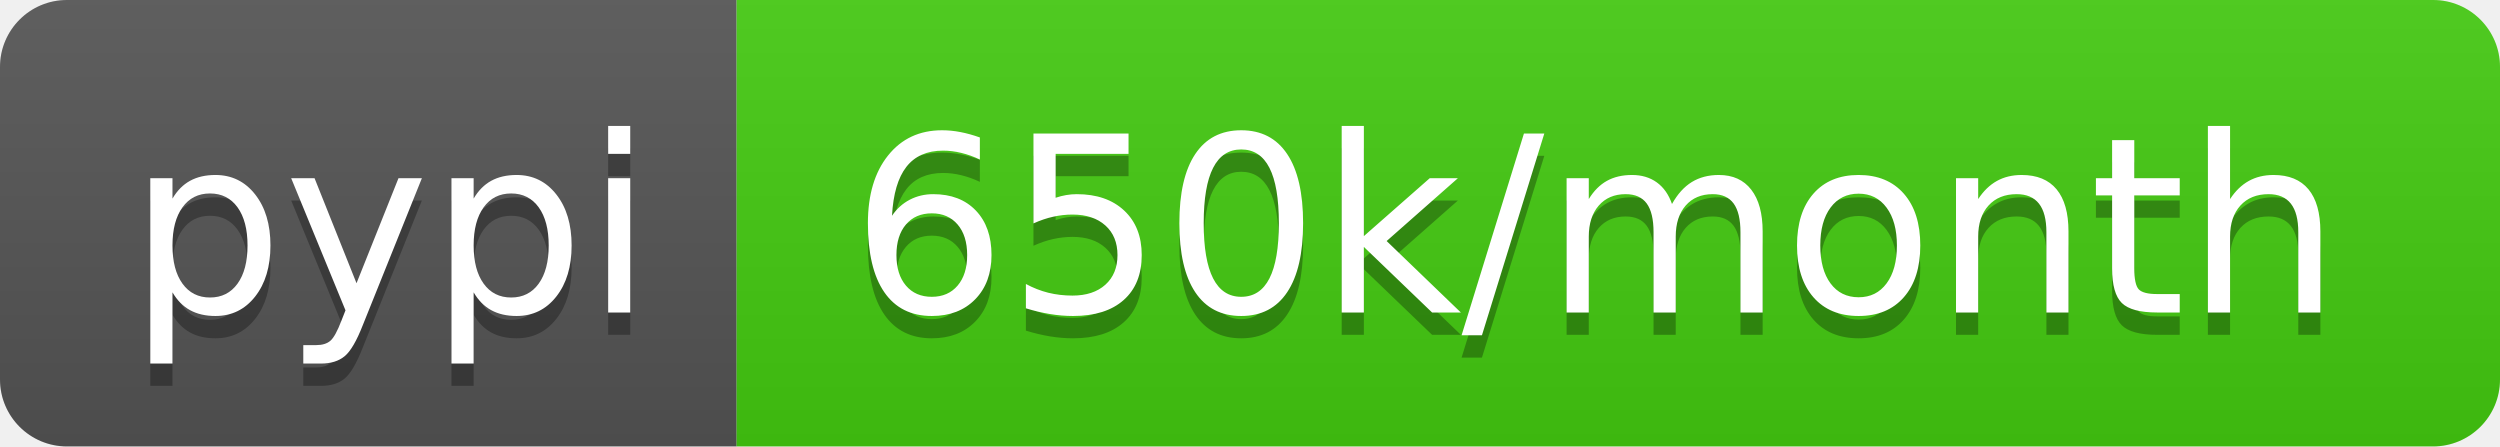
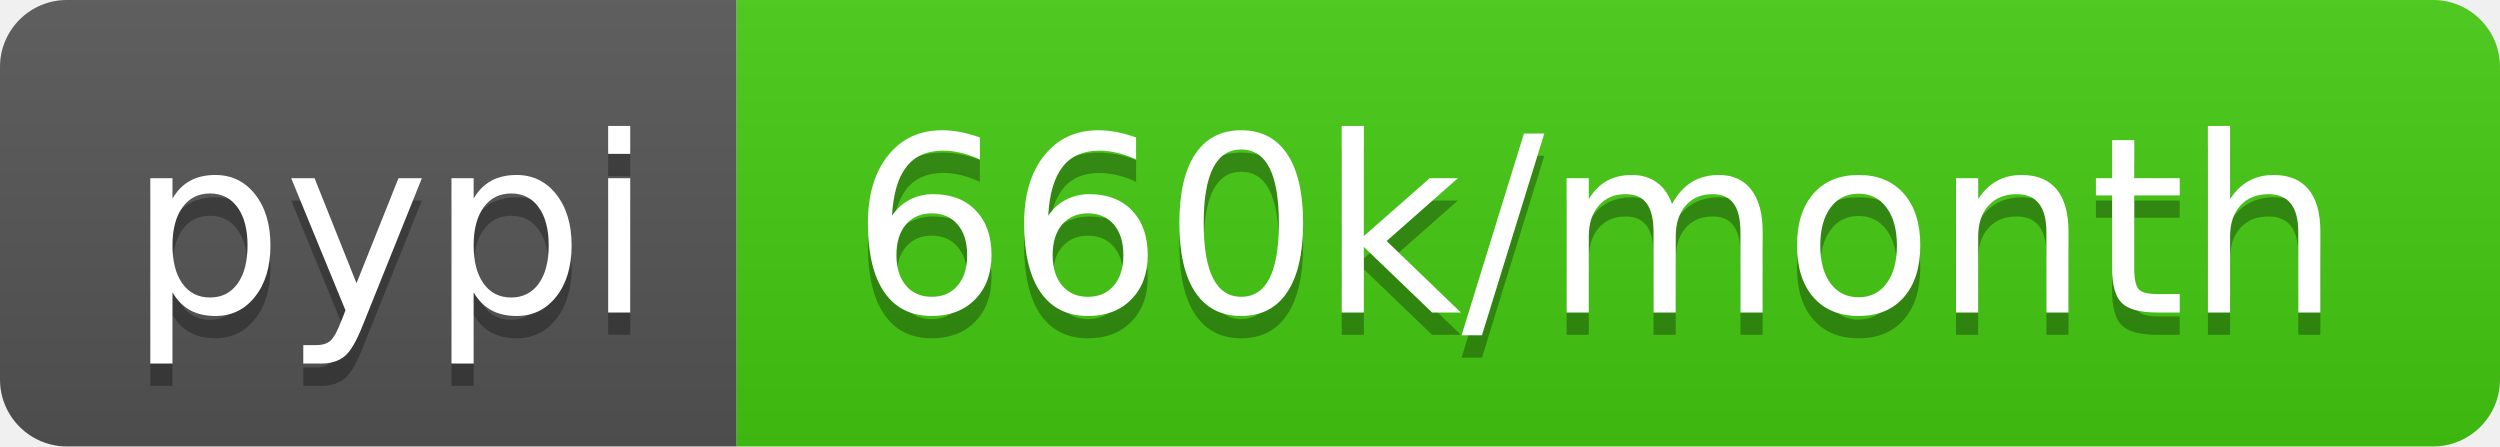
- <svg xmlns="http://www.w3.org/2000/svg" width="112" height="20" role="img" aria-label="pypi: 650k/month">
+ <svg xmlns="http://www.w3.org/2000/svg" width="112" height="20" role="img" aria-label="pypi: 660k/month">
  <linearGradient id="s" x2="0" y2="100%">
    <stop offset="0" stop-color="#bbb" stop-opacity=".1" />
    <stop offset="1" stop-opacity=".1" />
  </linearGradient>
  <clipPath id="r">
    <rect width="112" height="20" rx="3" fill="#fff" />
  </clipPath>
  <g clip-path="url(#r)">
    <rect width="33" height="20" fill="#555" />
    <rect x="33" width="79" height="20" fill="#4c1" />
    <rect width="112" height="20" fill="url(#s)" />
  </g>
  <g fill="#fff" text-anchor="middle" font-family="Verdana,Geneva,DejaVu Sans,sans-serif" text-rendering="geometricPrecision" font-size="110">
    <text aria-hidden="true" x="175" y="150" fill="#010101" fill-opacity=".3" transform="scale(.1)" textLength="230">pypi</text>
    <text x="175" y="140" transform="scale(.1)" fill="#fff" textLength="230">pypi</text>
-     <text aria-hidden="true" x="715" y="150" fill="#010101" fill-opacity=".3" transform="scale(.1)" textLength="690">650k/month</text>
-     <text x="715" y="140" transform="scale(.1)" fill="#fff" textLength="690">650k/month</text>
+     <text aria-hidden="true" x="715" y="150" fill="#010101" fill-opacity=".3" transform="scale(.1)" textLength="690">660k/month</text>
+     <text x="715" y="140" transform="scale(.1)" fill="#fff" textLength="690">660k/month</text>
  </g>
</svg>
